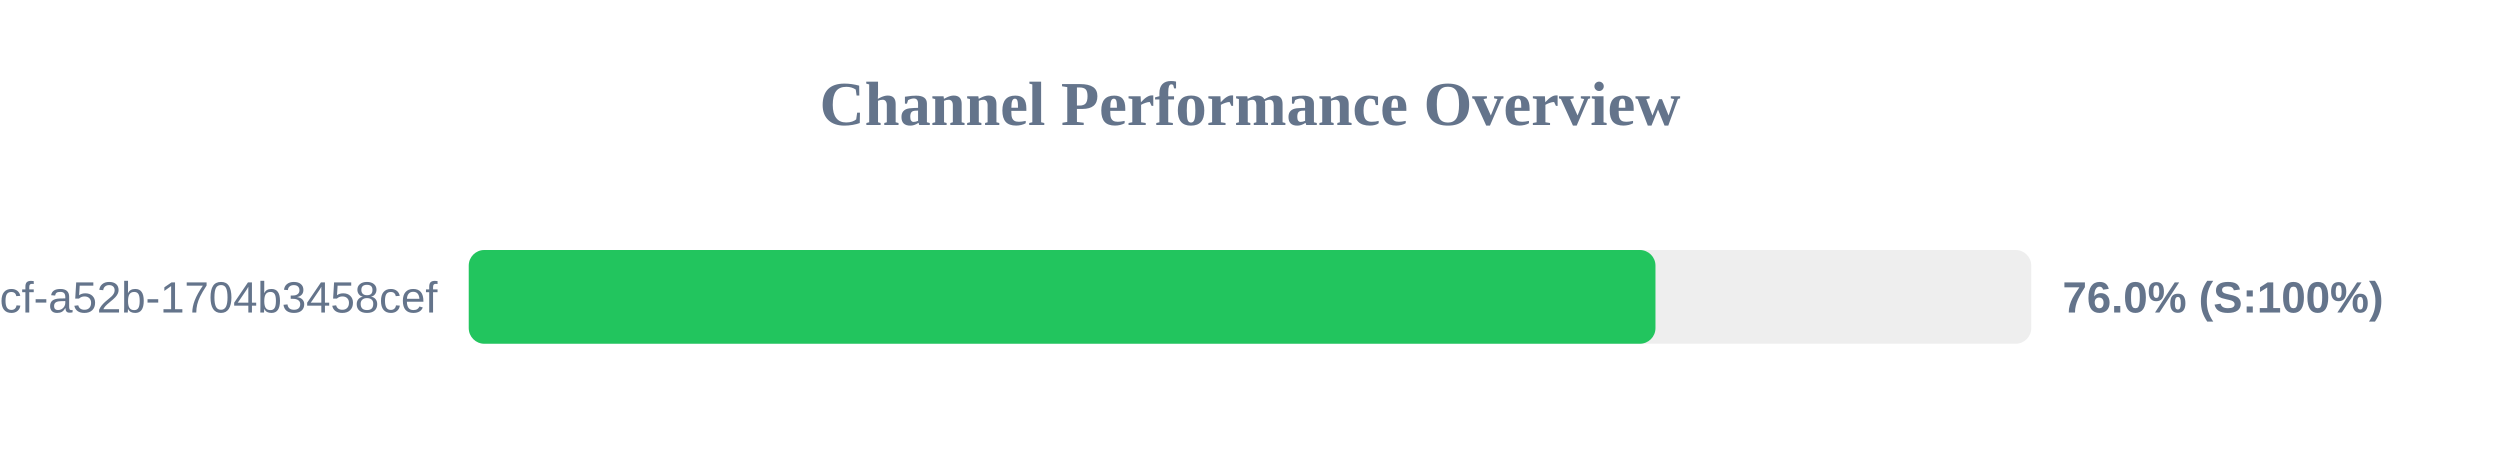
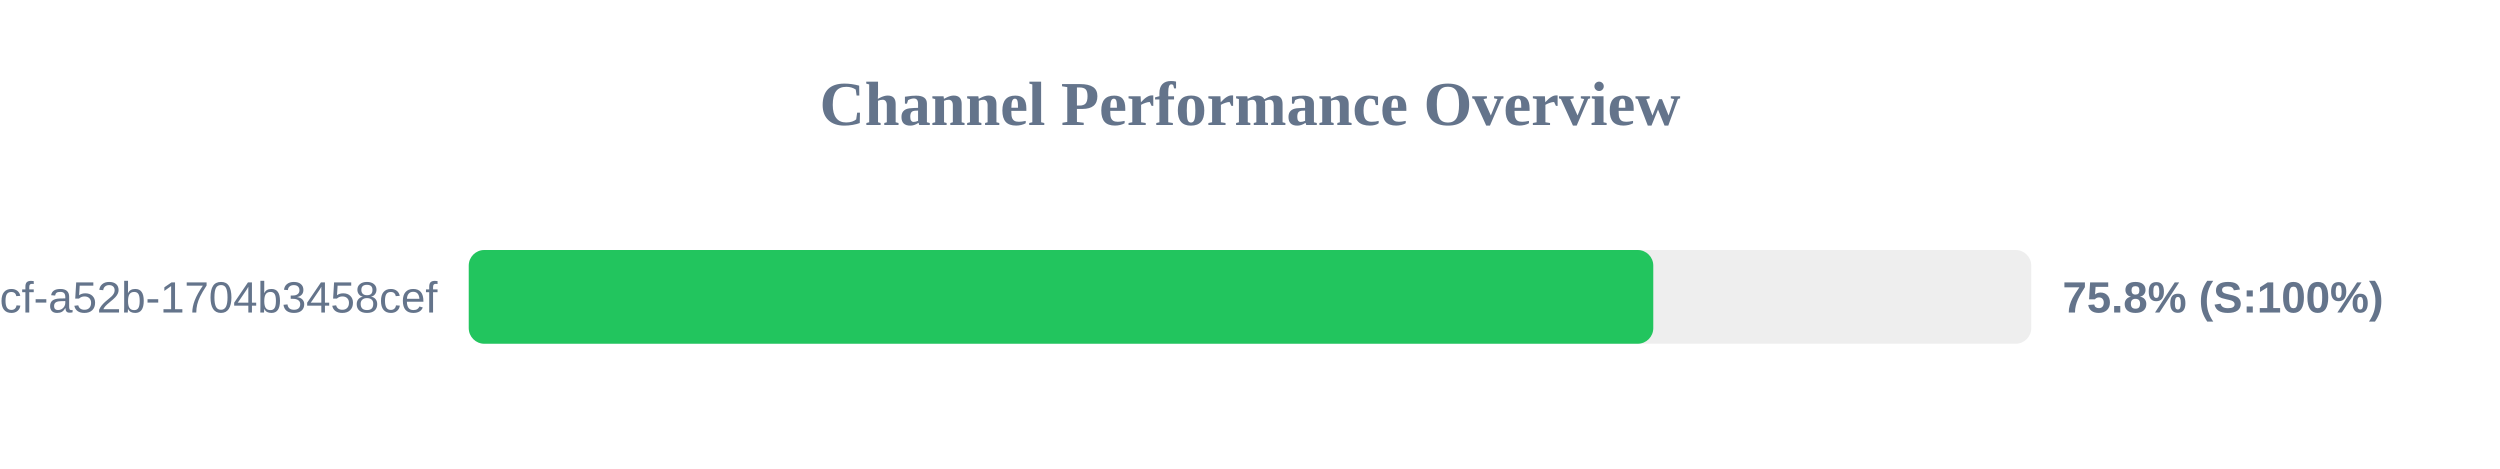
<svg xmlns="http://www.w3.org/2000/svg" width="800" height="150" version="1.1">
  <style>
        .row { font: 14px Arial; fill: #64748b; }
        .score { font: bold 14px Arial; fill: #64748b; }
    </style>
  <text x="400" y="40" text-anchor="middle" font-size="20px" font-weight="bold" fill="#64748b">Channel Performance Overview</text>
  <rect x="150" y="80" width="500" height="30" fill="#eee" rx="5" />
-   <rect x="150" y="80" width="379.75" height="30" fill="#22c55e" rx="5" />
+   <rect x="150" y="80" width="379.05" height="30" fill="#22c55e" rx="5" />
  <text x="140" y="100" text-anchor="end" class="row">?uuid=0cb527d9-6117-4bcf-a52b-1704b3458cef</text>
-   <text x="660" y="100" text-anchor="start" class="score">76.0% (S:100%)</text>
+   <text x="660" y="100" text-anchor="start" class="score">75.8% (S:100%)</text>
</svg>
